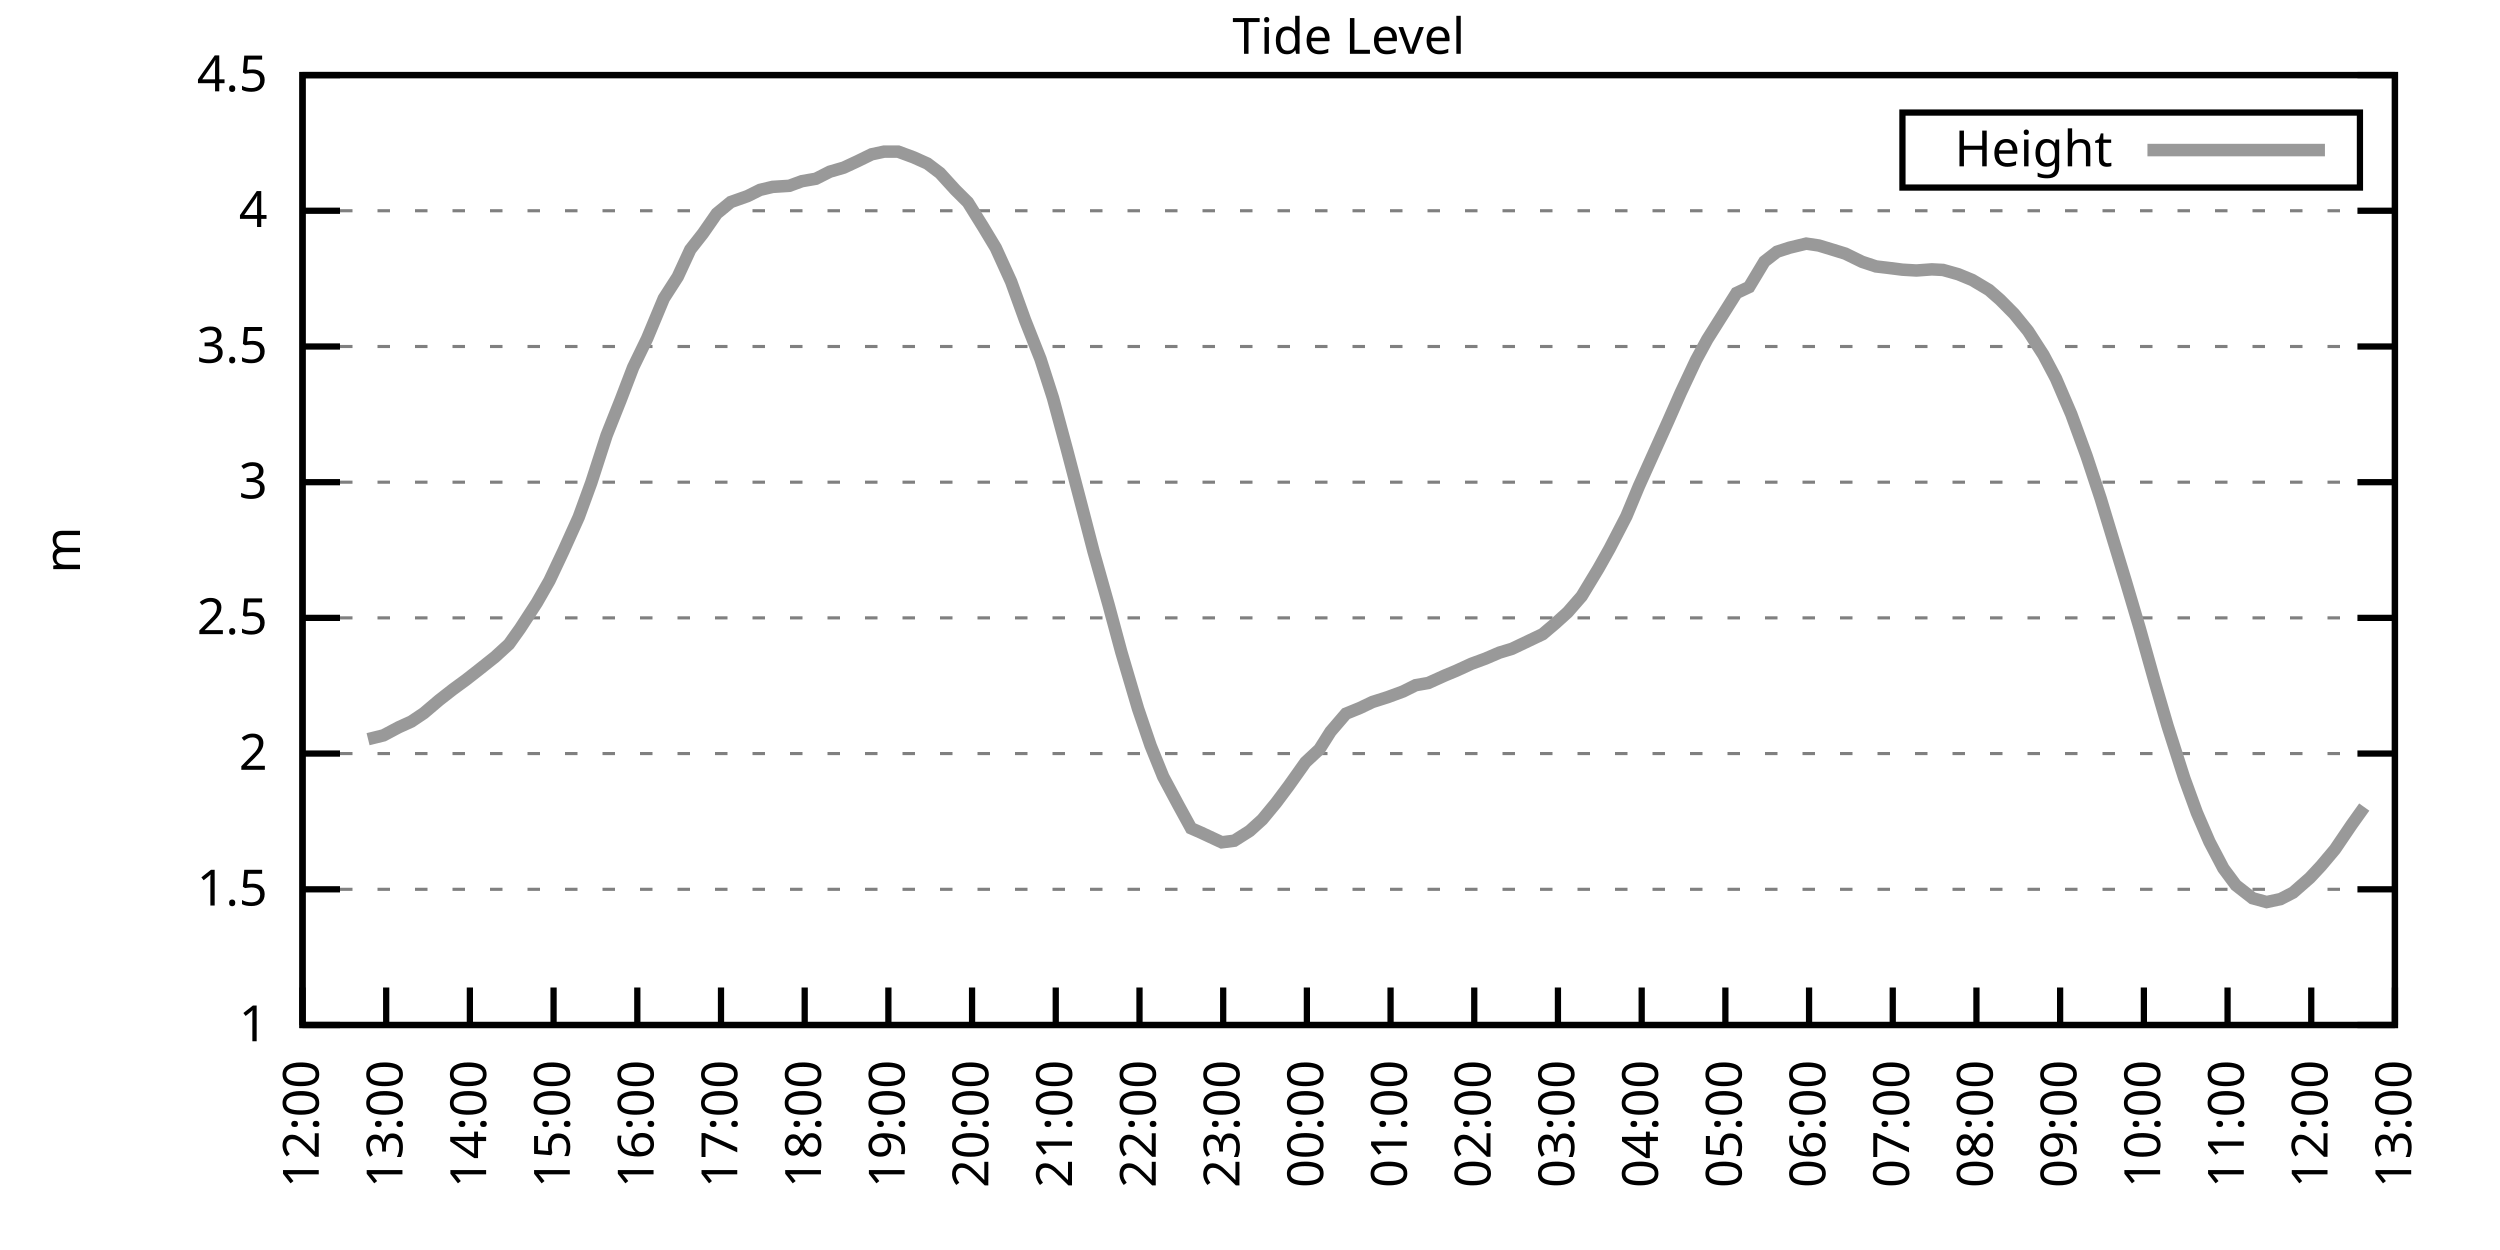
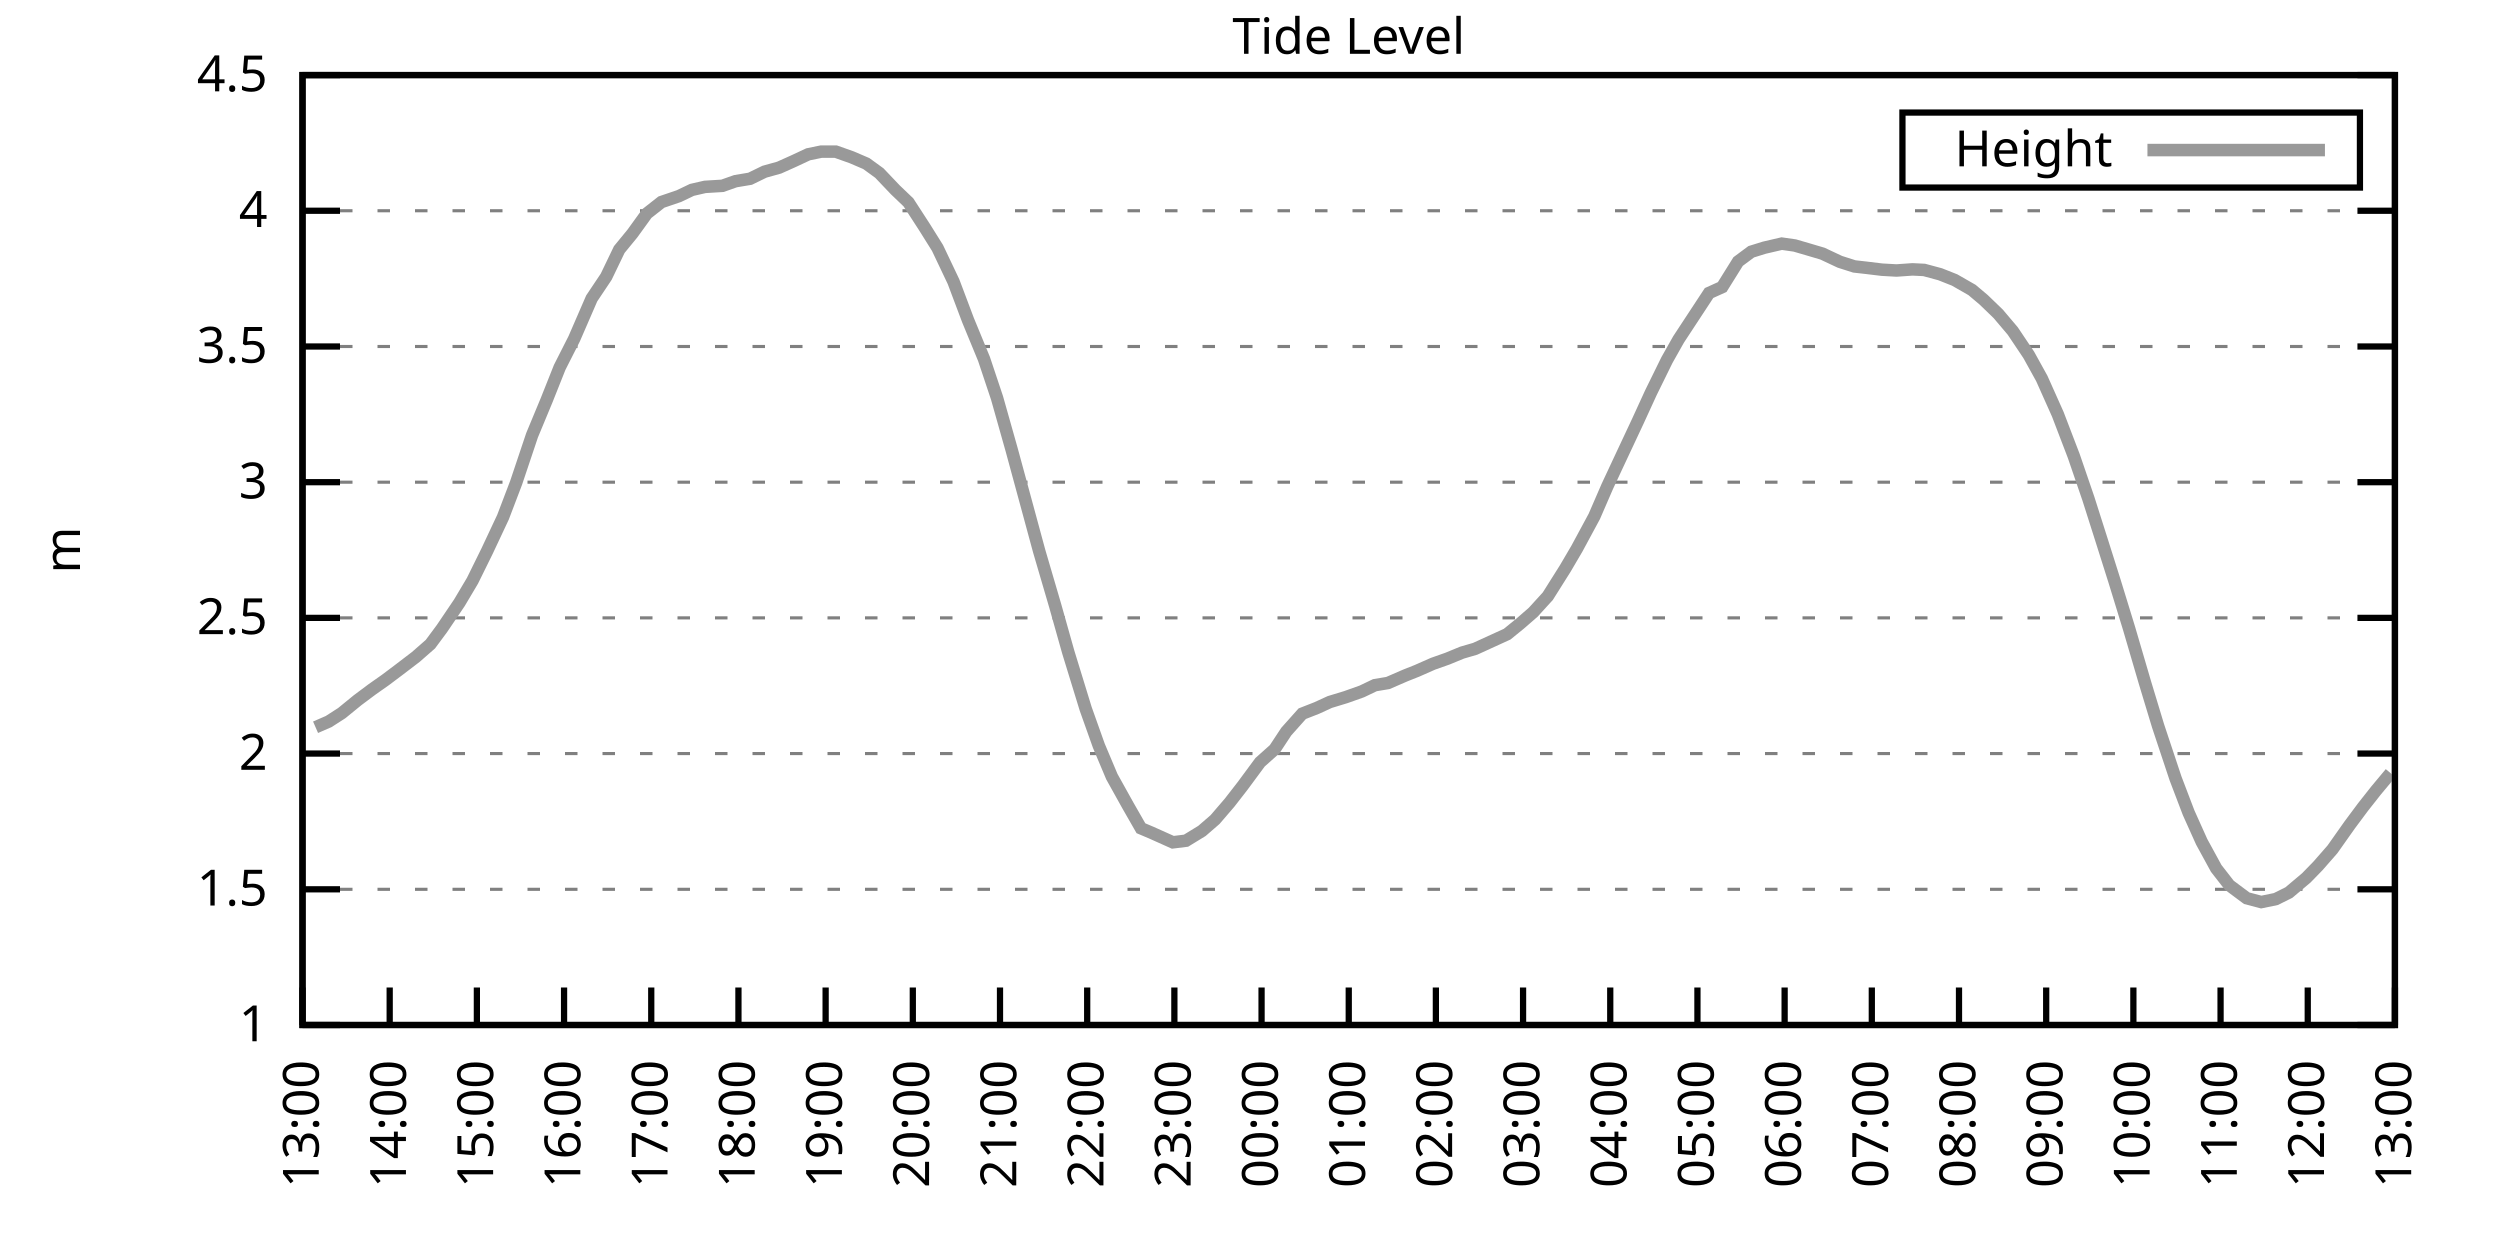
<svg xmlns="http://www.w3.org/2000/svg" xmlns:xlink="http://www.w3.org/1999/xlink" width="400" height="200" viewBox="0 0 400 200">
  <g id="gnuplot_canvas">
    <rect x="0" y="0" width="400" height="200" fill="none" />
    <defs>
      <circle id="gpDot" r="0.5" stroke-width="0.5" stroke="currentColor" />
      <path id="gpPt0" stroke-width="0.333" stroke="currentColor" d="M-1,0 h2 M0,-1 v2" />
      <path id="gpPt1" stroke-width="0.333" stroke="currentColor" d="M-1,-1 L1,1 M1,-1 L-1,1" />
      <path id="gpPt2" stroke-width="0.333" stroke="currentColor" d="M-1,0 L1,0 M0,-1 L0,1 M-1,-1 L1,1 M-1,1 L1,-1" />
      <rect id="gpPt3" stroke-width="0.333" stroke="currentColor" x="-1" y="-1" width="2" height="2" />
      <rect id="gpPt4" stroke-width="0.333" stroke="currentColor" fill="currentColor" x="-1" y="-1" width="2" height="2" />
      <circle id="gpPt5" stroke-width="0.333" stroke="currentColor" cx="0" cy="0" r="1" />
      <use xlink:href="#gpPt5" id="gpPt6" fill="currentColor" stroke="none" />
      <path id="gpPt7" stroke-width="0.333" stroke="currentColor" d="M0,-1.33 L-1.33,0.67 L1.33,0.67 z" />
      <use xlink:href="#gpPt7" id="gpPt8" fill="currentColor" stroke="none" />
      <use xlink:href="#gpPt7" id="gpPt9" stroke="currentColor" transform="rotate(180)" />
      <use xlink:href="#gpPt9" id="gpPt10" fill="currentColor" stroke="none" />
      <use xlink:href="#gpPt3" id="gpPt11" stroke="currentColor" transform="rotate(45)" />
      <use xlink:href="#gpPt11" id="gpPt12" fill="currentColor" stroke="none" />
      <path id="gpPt13" stroke-width="0.333" stroke="currentColor" d="M0,1.330 L1.265,0.411 L0.782,-1.067 L-0.782,-1.076 L-1.265,0.411 z" />
      <use xlink:href="#gpPt13" id="gpPt14" fill="currentColor" stroke="none" />
      <filter id="textbox" filterUnits="objectBoundingBox" x="0" y="0" height="1" width="1">
        <feFlood flood-color="white" flood-opacity="1" result="bgnd" />
        <feComposite in="SourceGraphic" in2="bgnd" operator="atop" />
      </filter>
      <filter id="greybox" filterUnits="objectBoundingBox" x="0" y="0" height="1" width="1">
        <feFlood flood-color="lightgrey" flood-opacity="1" result="grey" />
        <feComposite in="SourceGraphic" in2="grey" operator="atop" />
      </filter>
    </defs>
    <g fill="none" color="white" stroke="currentColor" stroke-width="1.00" stroke-linecap="butt" stroke-linejoin="miter">
</g>
    <g fill="none" color="black" stroke="currentColor" stroke-width="1.00" stroke-linecap="butt" stroke-linejoin="miter">
      <g stroke="none" shape-rendering="crispEdges">
        <polygon fill="rgb(255, 255, 255)" points="48.40,164.00 383.18,164.00 383.18,12.02 48.40,12.02 " />
      </g>
    </g>
    <g fill="none" color="black" stroke="currentColor" stroke-width="1.00" stroke-linecap="butt" stroke-linejoin="miter">
</g>
    <g fill="none" color="black" stroke="black" stroke-width="0.50" stroke-linecap="butt" stroke-linejoin="miter">
</g>
    <g fill="none" color="gray" stroke="currentColor" stroke-width="0.50" stroke-linecap="butt" stroke-linejoin="miter">
      <path stroke="gray" stroke-dasharray="2,4" class="gridline" d="M48.40,164.00 L383.19,164.00  " />
    </g>
    <g fill="none" color="gray" stroke="gray" stroke-width="1.00" stroke-linecap="butt" stroke-linejoin="miter">
</g>
    <g fill="none" color="black" stroke="currentColor" stroke-width="1.00" stroke-linecap="butt" stroke-linejoin="miter">
      <path stroke="black" d="M48.40,164.00 L54.40,164.00 M383.19,164.00 L377.19,164.00  " />
      <g transform="translate(42.80,166.60)" stroke="none" fill="black" font-family="Sans" font-size="8.00" text-anchor="end">
        <text>
          <tspan font-family="Sans"> 1</tspan>
        </text>
      </g>
    </g>
    <g fill="none" color="black" stroke="currentColor" stroke-width="1.00" stroke-linecap="butt" stroke-linejoin="miter">
</g>
    <g fill="none" color="black" stroke="black" stroke-width="0.50" stroke-linecap="butt" stroke-linejoin="miter">
</g>
    <g fill="none" color="gray" stroke="currentColor" stroke-width="0.50" stroke-linecap="butt" stroke-linejoin="miter">
      <path stroke="gray" stroke-dasharray="2,4" class="gridline" d="M48.40,142.29 L383.19,142.29  " />
    </g>
    <g fill="none" color="gray" stroke="gray" stroke-width="1.00" stroke-linecap="butt" stroke-linejoin="miter">
</g>
    <g fill="none" color="black" stroke="currentColor" stroke-width="1.00" stroke-linecap="butt" stroke-linejoin="miter">
      <path stroke="black" d="M48.40,142.29 L54.40,142.29 M383.19,142.29 L377.19,142.29  " />
      <g transform="translate(42.80,144.89)" stroke="none" fill="black" font-family="Sans" font-size="8.00" text-anchor="end">
        <text>
          <tspan font-family="Sans"> 1.5</tspan>
        </text>
      </g>
    </g>
    <g fill="none" color="black" stroke="currentColor" stroke-width="1.00" stroke-linecap="butt" stroke-linejoin="miter">
</g>
    <g fill="none" color="black" stroke="black" stroke-width="0.50" stroke-linecap="butt" stroke-linejoin="miter">
</g>
    <g fill="none" color="gray" stroke="currentColor" stroke-width="0.50" stroke-linecap="butt" stroke-linejoin="miter">
      <path stroke="gray" stroke-dasharray="2,4" class="gridline" d="M48.40,120.57 L383.19,120.57  " />
    </g>
    <g fill="none" color="gray" stroke="gray" stroke-width="1.00" stroke-linecap="butt" stroke-linejoin="miter">
</g>
    <g fill="none" color="black" stroke="currentColor" stroke-width="1.00" stroke-linecap="butt" stroke-linejoin="miter">
      <path stroke="black" d="M48.40,120.57 L54.40,120.57 M383.19,120.57 L377.19,120.57  " />
      <g transform="translate(42.80,123.17)" stroke="none" fill="black" font-family="Sans" font-size="8.00" text-anchor="end">
        <text>
          <tspan font-family="Sans"> 2</tspan>
        </text>
      </g>
    </g>
    <g fill="none" color="black" stroke="currentColor" stroke-width="1.00" stroke-linecap="butt" stroke-linejoin="miter">
</g>
    <g fill="none" color="black" stroke="black" stroke-width="0.50" stroke-linecap="butt" stroke-linejoin="miter">
</g>
    <g fill="none" color="gray" stroke="currentColor" stroke-width="0.50" stroke-linecap="butt" stroke-linejoin="miter">
      <path stroke="gray" stroke-dasharray="2,4" class="gridline" d="M48.40,98.86 L383.19,98.86  " />
    </g>
    <g fill="none" color="gray" stroke="gray" stroke-width="1.00" stroke-linecap="butt" stroke-linejoin="miter">
</g>
    <g fill="none" color="black" stroke="currentColor" stroke-width="1.00" stroke-linecap="butt" stroke-linejoin="miter">
      <path stroke="black" d="M48.40,98.86 L54.40,98.86 M383.19,98.86 L377.19,98.86  " />
      <g transform="translate(42.80,101.46)" stroke="none" fill="black" font-family="Sans" font-size="8.00" text-anchor="end">
        <text>
          <tspan font-family="Sans"> 2.5</tspan>
        </text>
      </g>
    </g>
    <g fill="none" color="black" stroke="currentColor" stroke-width="1.00" stroke-linecap="butt" stroke-linejoin="miter">
</g>
    <g fill="none" color="black" stroke="black" stroke-width="0.50" stroke-linecap="butt" stroke-linejoin="miter">
</g>
    <g fill="none" color="gray" stroke="currentColor" stroke-width="0.50" stroke-linecap="butt" stroke-linejoin="miter">
      <path stroke="gray" stroke-dasharray="2,4" class="gridline" d="M48.40,77.15 L383.19,77.15  " />
    </g>
    <g fill="none" color="gray" stroke="gray" stroke-width="1.00" stroke-linecap="butt" stroke-linejoin="miter">
</g>
    <g fill="none" color="black" stroke="currentColor" stroke-width="1.00" stroke-linecap="butt" stroke-linejoin="miter">
      <path stroke="black" d="M48.40,77.15 L54.40,77.15 M383.19,77.15 L377.19,77.15  " />
      <g transform="translate(42.80,79.75)" stroke="none" fill="black" font-family="Sans" font-size="8.00" text-anchor="end">
        <text>
          <tspan font-family="Sans"> 3</tspan>
        </text>
      </g>
    </g>
    <g fill="none" color="black" stroke="currentColor" stroke-width="1.00" stroke-linecap="butt" stroke-linejoin="miter">
</g>
    <g fill="none" color="black" stroke="black" stroke-width="0.50" stroke-linecap="butt" stroke-linejoin="miter">
</g>
    <g fill="none" color="gray" stroke="currentColor" stroke-width="0.50" stroke-linecap="butt" stroke-linejoin="miter">
      <path stroke="gray" stroke-dasharray="2,4" class="gridline" d="M48.40,55.44 L383.19,55.44  " />
    </g>
    <g fill="none" color="gray" stroke="gray" stroke-width="1.00" stroke-linecap="butt" stroke-linejoin="miter">
</g>
    <g fill="none" color="black" stroke="currentColor" stroke-width="1.00" stroke-linecap="butt" stroke-linejoin="miter">
      <path stroke="black" d="M48.40,55.44 L54.40,55.44 M383.19,55.44 L377.19,55.44  " />
      <g transform="translate(42.80,58.04)" stroke="none" fill="black" font-family="Sans" font-size="8.00" text-anchor="end">
        <text>
          <tspan font-family="Sans"> 3.5</tspan>
        </text>
      </g>
    </g>
    <g fill="none" color="black" stroke="currentColor" stroke-width="1.00" stroke-linecap="butt" stroke-linejoin="miter">
</g>
    <g fill="none" color="black" stroke="black" stroke-width="0.50" stroke-linecap="butt" stroke-linejoin="miter">
</g>
    <g fill="none" color="gray" stroke="currentColor" stroke-width="0.50" stroke-linecap="butt" stroke-linejoin="miter">
      <path stroke="gray" stroke-dasharray="2,4" class="gridline" d="M48.40,33.72 L383.19,33.72  " />
    </g>
    <g fill="none" color="gray" stroke="gray" stroke-width="1.00" stroke-linecap="butt" stroke-linejoin="miter">
</g>
    <g fill="none" color="black" stroke="currentColor" stroke-width="1.00" stroke-linecap="butt" stroke-linejoin="miter">
      <path stroke="black" d="M48.40,33.72 L54.40,33.72 M383.19,33.72 L377.19,33.72  " />
      <g transform="translate(42.80,36.32)" stroke="none" fill="black" font-family="Sans" font-size="8.00" text-anchor="end">
        <text>
          <tspan font-family="Sans"> 4</tspan>
        </text>
      </g>
    </g>
    <g fill="none" color="black" stroke="currentColor" stroke-width="1.00" stroke-linecap="butt" stroke-linejoin="miter">
</g>
    <g fill="none" color="black" stroke="black" stroke-width="0.50" stroke-linecap="butt" stroke-linejoin="miter">
</g>
    <g fill="none" color="gray" stroke="currentColor" stroke-width="0.50" stroke-linecap="butt" stroke-linejoin="miter">
      <path stroke="gray" stroke-dasharray="2,4" class="gridline" d="M48.40,12.01 L383.19,12.01  " />
    </g>
    <g fill="none" color="gray" stroke="gray" stroke-width="1.00" stroke-linecap="butt" stroke-linejoin="miter">
</g>
    <g fill="none" color="black" stroke="currentColor" stroke-width="1.00" stroke-linecap="butt" stroke-linejoin="miter">
      <path stroke="black" d="M48.40,12.01 L54.40,12.01 M383.19,12.01 L377.19,12.01  " />
      <g transform="translate(42.80,14.61)" stroke="none" fill="black" font-family="Sans" font-size="8.00" text-anchor="end">
        <text>
          <tspan font-family="Sans"> 4.5</tspan>
        </text>
      </g>
    </g>
    <g fill="none" color="black" stroke="currentColor" stroke-width="1.00" stroke-linecap="butt" stroke-linejoin="miter">
      <path stroke="black" d="M48.40,164.00 L48.40,158.00  " />
      <g transform="translate(51.00,169.60) rotate(270.00)" stroke="none" fill="black" font-family="Sans" font-size="8.00" text-anchor="end">
        <text>
-           <tspan font-family="Sans">12:00</tspan>
-         </text>
-       </g>
-     </g>
-     <g fill="none" color="black" stroke="currentColor" stroke-width="1.00" stroke-linecap="butt" stroke-linejoin="miter">
-       <path stroke="black" d="M61.79,164.00 L61.79,158.00  " />
-       <g transform="translate(64.39,169.60) rotate(270.00)" stroke="none" fill="black" font-family="Sans" font-size="8.00" text-anchor="end">
-         <text>
          <tspan font-family="Sans">13:00</tspan>
        </text>
      </g>
    </g>
    <g fill="none" color="black" stroke="currentColor" stroke-width="1.00" stroke-linecap="butt" stroke-linejoin="miter">
-       <path stroke="black" d="M75.18,164.00 L75.18,158.00  " />
-       <g transform="translate(77.78,169.60) rotate(270.00)" stroke="none" fill="black" font-family="Sans" font-size="8.00" text-anchor="end">
+       <path stroke="black" d="M62.35,164.00 L62.35,158.00  " />
+       <g transform="translate(64.95,169.60) rotate(270.00)" stroke="none" fill="black" font-family="Sans" font-size="8.00" text-anchor="end">
        <text>
          <tspan font-family="Sans">14:00</tspan>
        </text>
      </g>
    </g>
    <g fill="none" color="black" stroke="currentColor" stroke-width="1.00" stroke-linecap="butt" stroke-linejoin="miter">
-       <path stroke="black" d="M88.57,164.00 L88.57,158.00  " />
-       <g transform="translate(91.17,169.60) rotate(270.00)" stroke="none" fill="black" font-family="Sans" font-size="8.00" text-anchor="end">
+       <path stroke="black" d="M76.30,164.00 L76.30,158.00  " />
+       <g transform="translate(78.90,169.60) rotate(270.00)" stroke="none" fill="black" font-family="Sans" font-size="8.00" text-anchor="end">
        <text>
          <tspan font-family="Sans">15:00</tspan>
        </text>
      </g>
    </g>
    <g fill="none" color="black" stroke="currentColor" stroke-width="1.00" stroke-linecap="butt" stroke-linejoin="miter">
-       <path stroke="black" d="M101.97,164.00 L101.97,158.00  " />
-       <g transform="translate(104.57,169.60) rotate(270.00)" stroke="none" fill="black" font-family="Sans" font-size="8.00" text-anchor="end">
+       <path stroke="black" d="M90.25,164.00 L90.25,158.00  " />
+       <g transform="translate(92.85,169.60) rotate(270.00)" stroke="none" fill="black" font-family="Sans" font-size="8.00" text-anchor="end">
        <text>
          <tspan font-family="Sans">16:00</tspan>
        </text>
      </g>
    </g>
    <g fill="none" color="black" stroke="currentColor" stroke-width="1.00" stroke-linecap="butt" stroke-linejoin="miter">
-       <path stroke="black" d="M115.36,164.00 L115.36,158.00  " />
-       <g transform="translate(117.96,169.60) rotate(270.00)" stroke="none" fill="black" font-family="Sans" font-size="8.00" text-anchor="end">
+       <path stroke="black" d="M104.20,164.00 L104.20,158.00  " />
+       <g transform="translate(106.80,169.60) rotate(270.00)" stroke="none" fill="black" font-family="Sans" font-size="8.00" text-anchor="end">
        <text>
          <tspan font-family="Sans">17:00</tspan>
        </text>
      </g>
    </g>
    <g fill="none" color="black" stroke="currentColor" stroke-width="1.00" stroke-linecap="butt" stroke-linejoin="miter">
-       <path stroke="black" d="M128.75,164.00 L128.75,158.00  " />
-       <g transform="translate(131.35,169.60) rotate(270.00)" stroke="none" fill="black" font-family="Sans" font-size="8.00" text-anchor="end">
+       <path stroke="black" d="M118.15,164.00 L118.15,158.00  " />
+       <g transform="translate(120.75,169.60) rotate(270.00)" stroke="none" fill="black" font-family="Sans" font-size="8.00" text-anchor="end">
        <text>
          <tspan font-family="Sans">18:00</tspan>
        </text>
      </g>
    </g>
    <g fill="none" color="black" stroke="currentColor" stroke-width="1.00" stroke-linecap="butt" stroke-linejoin="miter">
-       <path stroke="black" d="M142.14,164.00 L142.14,158.00  " />
-       <g transform="translate(144.74,169.60) rotate(270.00)" stroke="none" fill="black" font-family="Sans" font-size="8.00" text-anchor="end">
+       <path stroke="black" d="M132.10,164.00 L132.10,158.00  " />
+       <g transform="translate(134.70,169.60) rotate(270.00)" stroke="none" fill="black" font-family="Sans" font-size="8.00" text-anchor="end">
        <text>
          <tspan font-family="Sans">19:00</tspan>
        </text>
      </g>
    </g>
    <g fill="none" color="black" stroke="currentColor" stroke-width="1.00" stroke-linecap="butt" stroke-linejoin="miter">
-       <path stroke="black" d="M155.53,164.00 L155.53,158.00  " />
-       <g transform="translate(158.13,169.60) rotate(270.00)" stroke="none" fill="black" font-family="Sans" font-size="8.00" text-anchor="end">
+       <path stroke="black" d="M146.05,164.00 L146.05,158.00  " />
+       <g transform="translate(148.65,169.60) rotate(270.00)" stroke="none" fill="black" font-family="Sans" font-size="8.00" text-anchor="end">
        <text>
          <tspan font-family="Sans">20:00</tspan>
        </text>
      </g>
    </g>
    <g fill="none" color="black" stroke="currentColor" stroke-width="1.00" stroke-linecap="butt" stroke-linejoin="miter">
-       <path stroke="black" d="M168.92,164.00 L168.92,158.00  " />
-       <g transform="translate(171.52,169.60) rotate(270.00)" stroke="none" fill="black" font-family="Sans" font-size="8.00" text-anchor="end">
+       <path stroke="black" d="M160.00,164.00 L160.00,158.00  " />
+       <g transform="translate(162.60,169.60) rotate(270.00)" stroke="none" fill="black" font-family="Sans" font-size="8.00" text-anchor="end">
        <text>
          <tspan font-family="Sans">21:00</tspan>
        </text>
      </g>
    </g>
    <g fill="none" color="black" stroke="currentColor" stroke-width="1.00" stroke-linecap="butt" stroke-linejoin="miter">
-       <path stroke="black" d="M182.32,164.00 L182.32,158.00  " />
-       <g transform="translate(184.92,169.60) rotate(270.00)" stroke="none" fill="black" font-family="Sans" font-size="8.00" text-anchor="end">
+       <path stroke="black" d="M173.95,164.00 L173.95,158.00  " />
+       <g transform="translate(176.55,169.60) rotate(270.00)" stroke="none" fill="black" font-family="Sans" font-size="8.00" text-anchor="end">
        <text>
          <tspan font-family="Sans">22:00</tspan>
        </text>
      </g>
    </g>
    <g fill="none" color="black" stroke="currentColor" stroke-width="1.00" stroke-linecap="butt" stroke-linejoin="miter">
-       <path stroke="black" d="M195.71,164.00 L195.71,158.00  " />
-       <g transform="translate(198.31,169.60) rotate(270.00)" stroke="none" fill="black" font-family="Sans" font-size="8.00" text-anchor="end">
+       <path stroke="black" d="M187.90,164.00 L187.90,158.00  " />
+       <g transform="translate(190.50,169.60) rotate(270.00)" stroke="none" fill="black" font-family="Sans" font-size="8.00" text-anchor="end">
        <text>
          <tspan font-family="Sans">23:00</tspan>
        </text>
      </g>
    </g>
    <g fill="none" color="black" stroke="currentColor" stroke-width="1.00" stroke-linecap="butt" stroke-linejoin="miter">
-       <path stroke="black" d="M209.10,164.00 L209.10,158.00  " />
-       <g transform="translate(211.70,169.60) rotate(270.00)" stroke="none" fill="black" font-family="Sans" font-size="8.00" text-anchor="end">
+       <path stroke="black" d="M201.85,164.00 L201.85,158.00  " />
+       <g transform="translate(204.45,169.60) rotate(270.00)" stroke="none" fill="black" font-family="Sans" font-size="8.00" text-anchor="end">
        <text>
          <tspan font-family="Sans">00:00</tspan>
        </text>
      </g>
    </g>
    <g fill="none" color="black" stroke="currentColor" stroke-width="1.00" stroke-linecap="butt" stroke-linejoin="miter">
-       <path stroke="black" d="M222.49,164.00 L222.49,158.00  " />
-       <g transform="translate(225.09,169.60) rotate(270.00)" stroke="none" fill="black" font-family="Sans" font-size="8.00" text-anchor="end">
+       <path stroke="black" d="M215.80,164.00 L215.80,158.00  " />
+       <g transform="translate(218.40,169.60) rotate(270.00)" stroke="none" fill="black" font-family="Sans" font-size="8.00" text-anchor="end">
        <text>
          <tspan font-family="Sans">01:00</tspan>
        </text>
      </g>
    </g>
    <g fill="none" color="black" stroke="currentColor" stroke-width="1.00" stroke-linecap="butt" stroke-linejoin="miter">
-       <path stroke="black" d="M235.88,164.00 L235.88,158.00  " />
-       <g transform="translate(238.48,169.60) rotate(270.00)" stroke="none" fill="black" font-family="Sans" font-size="8.00" text-anchor="end">
+       <path stroke="black" d="M229.74,164.00 L229.74,158.00  " />
+       <g transform="translate(232.34,169.60) rotate(270.00)" stroke="none" fill="black" font-family="Sans" font-size="8.00" text-anchor="end">
        <text>
          <tspan font-family="Sans">02:00</tspan>
        </text>
      </g>
    </g>
    <g fill="none" color="black" stroke="currentColor" stroke-width="1.00" stroke-linecap="butt" stroke-linejoin="miter">
-       <path stroke="black" d="M249.27,164.00 L249.27,158.00  " />
-       <g transform="translate(251.87,169.60) rotate(270.00)" stroke="none" fill="black" font-family="Sans" font-size="8.00" text-anchor="end">
+       <path stroke="black" d="M243.69,164.00 L243.69,158.00  " />
+       <g transform="translate(246.29,169.60) rotate(270.00)" stroke="none" fill="black" font-family="Sans" font-size="8.00" text-anchor="end">
        <text>
          <tspan font-family="Sans">03:00</tspan>
        </text>
      </g>
    </g>
    <g fill="none" color="black" stroke="currentColor" stroke-width="1.00" stroke-linecap="butt" stroke-linejoin="miter">
-       <path stroke="black" d="M262.67,164.00 L262.67,158.00  " />
-       <g transform="translate(265.27,169.60) rotate(270.00)" stroke="none" fill="black" font-family="Sans" font-size="8.00" text-anchor="end">
+       <path stroke="black" d="M257.64,164.00 L257.64,158.00  " />
+       <g transform="translate(260.24,169.60) rotate(270.00)" stroke="none" fill="black" font-family="Sans" font-size="8.00" text-anchor="end">
        <text>
          <tspan font-family="Sans">04:00</tspan>
        </text>
      </g>
    </g>
    <g fill="none" color="black" stroke="currentColor" stroke-width="1.00" stroke-linecap="butt" stroke-linejoin="miter">
-       <path stroke="black" d="M276.06,164.00 L276.06,158.00  " />
-       <g transform="translate(278.66,169.60) rotate(270.00)" stroke="none" fill="black" font-family="Sans" font-size="8.00" text-anchor="end">
+       <path stroke="black" d="M271.59,164.00 L271.59,158.00  " />
+       <g transform="translate(274.19,169.60) rotate(270.00)" stroke="none" fill="black" font-family="Sans" font-size="8.00" text-anchor="end">
        <text>
          <tspan font-family="Sans">05:00</tspan>
        </text>
      </g>
    </g>
    <g fill="none" color="black" stroke="currentColor" stroke-width="1.00" stroke-linecap="butt" stroke-linejoin="miter">
-       <path stroke="black" d="M289.45,164.00 L289.45,158.00  " />
-       <g transform="translate(292.05,169.60) rotate(270.00)" stroke="none" fill="black" font-family="Sans" font-size="8.00" text-anchor="end">
+       <path stroke="black" d="M285.54,164.00 L285.54,158.00  " />
+       <g transform="translate(288.14,169.60) rotate(270.00)" stroke="none" fill="black" font-family="Sans" font-size="8.00" text-anchor="end">
        <text>
          <tspan font-family="Sans">06:00</tspan>
        </text>
      </g>
    </g>
    <g fill="none" color="black" stroke="currentColor" stroke-width="1.00" stroke-linecap="butt" stroke-linejoin="miter">
-       <path stroke="black" d="M302.84,164.00 L302.84,158.00  " />
-       <g transform="translate(305.44,169.60) rotate(270.00)" stroke="none" fill="black" font-family="Sans" font-size="8.00" text-anchor="end">
+       <path stroke="black" d="M299.49,164.00 L299.49,158.00  " />
+       <g transform="translate(302.09,169.60) rotate(270.00)" stroke="none" fill="black" font-family="Sans" font-size="8.00" text-anchor="end">
        <text>
          <tspan font-family="Sans">07:00</tspan>
        </text>
      </g>
    </g>
    <g fill="none" color="black" stroke="currentColor" stroke-width="1.00" stroke-linecap="butt" stroke-linejoin="miter">
-       <path stroke="black" d="M316.23,164.00 L316.23,158.00  " />
-       <g transform="translate(318.83,169.60) rotate(270.00)" stroke="none" fill="black" font-family="Sans" font-size="8.00" text-anchor="end">
+       <path stroke="black" d="M313.44,164.00 L313.44,158.00  " />
+       <g transform="translate(316.04,169.60) rotate(270.00)" stroke="none" fill="black" font-family="Sans" font-size="8.00" text-anchor="end">
        <text>
          <tspan font-family="Sans">08:00</tspan>
        </text>
      </g>
    </g>
    <g fill="none" color="black" stroke="currentColor" stroke-width="1.00" stroke-linecap="butt" stroke-linejoin="miter">
-       <path stroke="black" d="M329.62,164.00 L329.62,158.00  " />
-       <g transform="translate(332.22,169.60) rotate(270.00)" stroke="none" fill="black" font-family="Sans" font-size="8.00" text-anchor="end">
+       <path stroke="black" d="M327.39,164.00 L327.39,158.00  " />
+       <g transform="translate(329.99,169.60) rotate(270.00)" stroke="none" fill="black" font-family="Sans" font-size="8.00" text-anchor="end">
        <text>
          <tspan font-family="Sans">09:00</tspan>
        </text>
      </g>
    </g>
    <g fill="none" color="black" stroke="currentColor" stroke-width="1.00" stroke-linecap="butt" stroke-linejoin="miter">
-       <path stroke="black" d="M343.02,164.00 L343.02,158.00  " />
-       <g transform="translate(345.62,169.60) rotate(270.00)" stroke="none" fill="black" font-family="Sans" font-size="8.00" text-anchor="end">
+       <path stroke="black" d="M341.34,164.00 L341.34,158.00  " />
+       <g transform="translate(343.94,169.60) rotate(270.00)" stroke="none" fill="black" font-family="Sans" font-size="8.00" text-anchor="end">
        <text>
          <tspan font-family="Sans">10:00</tspan>
        </text>
      </g>
    </g>
    <g fill="none" color="black" stroke="currentColor" stroke-width="1.00" stroke-linecap="butt" stroke-linejoin="miter">
-       <path stroke="black" d="M356.41,164.00 L356.41,158.00  " />
-       <g transform="translate(359.01,169.60) rotate(270.00)" stroke="none" fill="black" font-family="Sans" font-size="8.00" text-anchor="end">
+       <path stroke="black" d="M355.29,164.00 L355.29,158.00  " />
+       <g transform="translate(357.89,169.60) rotate(270.00)" stroke="none" fill="black" font-family="Sans" font-size="8.00" text-anchor="end">
        <text>
          <tspan font-family="Sans">11:00</tspan>
        </text>
      </g>
    </g>
    <g fill="none" color="black" stroke="currentColor" stroke-width="1.00" stroke-linecap="butt" stroke-linejoin="miter">
-       <path stroke="black" d="M369.80,164.00 L369.80,158.00  " />
-       <g transform="translate(372.40,169.60) rotate(270.00)" stroke="none" fill="black" font-family="Sans" font-size="8.00" text-anchor="end">
+       <path stroke="black" d="M369.24,164.00 L369.24,158.00  " />
+       <g transform="translate(371.84,169.60) rotate(270.00)" stroke="none" fill="black" font-family="Sans" font-size="8.00" text-anchor="end">
        <text>
          <tspan font-family="Sans">12:00</tspan>
        </text>
      </g>
    </g>
    <g fill="none" color="black" stroke="currentColor" stroke-width="1.00" stroke-linecap="butt" stroke-linejoin="miter">
      <path stroke="black" d="M383.19,164.00 L383.19,158.00  " />
      <g transform="translate(385.79,169.60) rotate(270.00)" stroke="none" fill="black" font-family="Sans" font-size="8.00" text-anchor="end">
        <text>
          <tspan font-family="Sans">13:00</tspan>
        </text>
      </g>
    </g>
    <g fill="none" color="black" stroke="currentColor" stroke-width="1.00" stroke-linecap="butt" stroke-linejoin="miter">
</g>
    <g fill="none" color="black" stroke="currentColor" stroke-width="1.00" stroke-linecap="butt" stroke-linejoin="miter">
      <path stroke="black" d="M48.40,12.01 L48.40,164.00 L383.19,164.00 L383.19,12.01 L48.40,12.01 Z  " />
    </g>
    <g fill="none" color="black" stroke="currentColor" stroke-width="1.00" stroke-linecap="butt" stroke-linejoin="miter">
</g>
    <g fill="none" color="black" stroke="currentColor" stroke-width="1.00" stroke-linecap="butt" stroke-linejoin="miter">
      <path stroke="black" d="M304.39,30.01 L304.39,18.01 L377.59,18.01 L377.59,30.01 L304.39,30.01 Z  " />
    </g>
    <g id="Tide_level_plot_1">
      <g fill="none" color="white" stroke="black" stroke-width="2.00" stroke-linecap="butt" stroke-linejoin="miter">
</g>
      <g fill="none" color="black" stroke="currentColor" stroke-width="2.00" stroke-linecap="butt" stroke-linejoin="miter">
        <g transform="translate(337.99,26.61)" stroke="none" fill="black" font-family="Sans" font-size="8.00" text-anchor="end">
          <text>
            <tspan font-family="Sans">Height</tspan>
          </text>
        </g>
      </g>
      <g fill="none" color="black" stroke="currentColor" stroke-width="2.00" stroke-linecap="butt" stroke-linejoin="miter">
-         <path stroke="rgb(153, 153, 153)" d="M343.59,24.01 L371.99,24.01 M58.89,118.27 L61.35,117.66 L63.80,116.36 L65.81,115.45 L67.82,114.10 L70.27,112.02   L72.50,110.28 L74.51,108.81 L76.52,107.24 L79.20,105.11 L81.43,103.07 L83.22,100.56 L85.90,96.43 L87.91,92.91   L90.14,88.18 L92.59,82.75 L94.60,77.24 L97.06,69.64 L99.29,64.03 L101.30,58.78 L103.53,54.18 L106.21,47.75   L108.44,44.28 L110.45,39.93 L112.46,37.37 L114.69,34.16 L116.92,32.33 L119.60,31.38 L121.61,30.38 L123.62,29.90   L126.29,29.73 L128.30,28.99 L130.54,28.60 L132.77,27.47 L135.00,26.82 L137.23,25.78 L139.46,24.69 L141.47,24.26   L143.70,24.26 L146.16,25.17 L148.39,26.17 L150.40,27.69 L152.85,30.38 L154.86,32.38 L157.32,36.33 L159.33,39.67   L161.78,45.06 L164.01,51.22 L166.47,57.43 L168.48,63.69 L170.71,71.94 L173.17,81.32 L174.95,88.18 L177.41,96.91   L179.41,104.33 L182.09,113.41 L184.10,119.31 L186.11,124.27 L188.57,128.87 L190.57,132.52 L192.14,133.21 L195.48,134.77   L197.49,134.51 L199.95,132.95 L201.96,131.13 L204.19,128.43 L206.20,125.74 L208.88,121.96 L211.11,119.88 L212.89,117.06   L215.35,114.19 L217.58,113.28 L219.59,112.32 L222.04,111.54 L224.50,110.63 L226.51,109.63 L228.52,109.28 L231.20,108.07   L232.98,107.33 L235.44,106.20 L237.67,105.38 L239.90,104.42 L241.91,103.81 L246.82,101.47 L248.83,99.77 L250.84,97.95   L253.07,95.39 L255.75,90.96 L257.53,87.79 L260.21,82.62 L262.22,77.80 L264.23,73.33 L266.91,67.38 L268.92,62.82   L271.37,57.61 L273.16,54.31 L277.84,46.88 L279.85,45.93 L282.31,41.84 L284.32,40.28 L286.32,39.63 L289.00,38.98   L291.01,39.28 L293.02,39.89 L295.25,40.58 L297.93,41.89 L300.16,42.63 L301.95,42.84 L304.40,43.15 L306.63,43.28   L309.09,43.10 L310.88,43.19 L313.33,43.88 L315.56,44.80 L318.24,46.40 L320.03,47.97 L322.26,50.22 L324.49,52.96   L326.95,56.78 L328.95,60.56 L331.41,66.29 L333.86,72.98 L336.10,79.75 L338.10,86.35 L340.11,92.96 L342.35,100.51   L344.80,109.24 L346.81,116.14 L349.49,124.53 L351.50,130.04 L353.51,134.69 L355.74,138.94 L357.75,141.64 L360.42,143.72   L362.66,144.33 L364.89,143.85 L366.90,142.81 L369.58,140.46 L371.36,138.55 L373.59,135.90 L376.27,131.95 L378.28,129.13    " />
+         <path stroke="rgb(153, 153, 153)" d="M343.59,24.01 L371.99,24.01 M50.49,116.36 L52.58,115.45 L54.68,114.10 L57.23,112.02 L59.56,110.28 L61.65,108.81   L63.74,107.24 L66.53,105.11 L68.86,103.07 L70.72,100.56 L73.51,96.43 L75.60,92.91 L77.93,88.18 L80.48,82.75   L82.58,77.24 L85.13,69.64 L87.46,64.03 L89.55,58.78 L91.88,54.18 L94.67,47.75 L96.99,44.28 L99.08,39.93   L101.18,37.37 L103.50,34.16 L105.83,32.33 L108.62,31.38 L110.71,30.38 L112.80,29.90 L115.59,29.73 L117.68,28.99   L120.01,28.60 L122.33,27.47 L124.66,26.82 L126.98,25.78 L129.31,24.69 L131.40,24.26 L133.72,24.26 L136.28,25.17   L138.61,26.17 L140.70,27.69 L143.26,30.38 L145.35,32.38 L147.91,36.33 L150.00,39.67 L152.56,45.06 L154.88,51.22   L157.44,57.43 L159.53,63.69 L161.86,71.94 L164.41,81.32 L166.27,88.18 L168.83,96.91 L170.92,104.33 L173.71,113.41   L175.81,119.31 L177.90,124.27 L180.46,128.87 L182.55,132.52 L184.18,133.21 L187.66,134.77 L189.76,134.51 L192.31,132.95   L194.41,131.13 L196.73,128.43 L198.82,125.74 L201.61,121.96 L203.94,119.88 L205.80,117.06 L208.36,114.19 L210.68,113.28   L212.77,112.32 L215.33,111.54 L217.89,110.63 L219.98,109.63 L222.07,109.28 L224.86,108.07 L226.72,107.33 L229.28,106.20   L231.60,105.38 L233.93,104.42 L236.02,103.81 L241.14,101.47 L243.23,99.77 L245.32,97.95 L247.65,95.39 L250.44,90.96   L252.30,87.79 L255.09,82.62 L257.18,77.80 L259.27,73.33 L262.06,67.38 L264.15,62.82 L266.71,57.61 L268.57,54.31   L273.45,46.88 L275.55,45.93 L278.10,41.84 L280.20,40.28 L282.29,39.63 L285.08,38.98 L287.17,39.28 L289.26,39.89   L291.59,40.58 L294.38,41.89 L296.70,42.63 L298.56,42.84 L301.12,43.15 L303.44,43.28 L306.00,43.10 L307.86,43.19   L310.42,43.88 L312.74,44.80 L315.53,46.40 L317.39,47.97 L319.72,50.22 L322.04,52.96 L324.60,56.78 L326.69,60.56   L329.25,66.29 L331.81,72.98 L334.13,79.75 L336.23,86.35 L338.32,92.96 L340.64,100.51 L343.20,109.24 L345.29,116.14   L348.08,124.53 L350.18,130.04 L352.27,134.69 L354.59,138.94 L356.69,141.64 L359.48,143.72 L361.80,144.33 L364.13,143.85   L366.22,142.81 L369.01,140.46 L370.87,138.55 L373.19,135.90 L375.98,131.95 L378.08,129.13 L380.17,126.48 L382.49,123.70    " />
      </g>
    </g>
    <g fill="none" color="black" stroke="currentColor" stroke-width="2.00" stroke-linecap="butt" stroke-linejoin="miter">
</g>
    <g fill="none" color="black" stroke="black" stroke-width="1.00" stroke-linecap="butt" stroke-linejoin="miter">
</g>
    <g fill="none" color="black" stroke="currentColor" stroke-width="1.00" stroke-linecap="butt" stroke-linejoin="miter">
      <path stroke="black" d="M48.40,12.01 L48.40,164.00 L383.19,164.00 L383.19,12.01 L48.40,12.01 Z  " />
      <g transform="translate(12.80,88.01) rotate(270.00)" stroke="none" fill="black" font-family="Sans" font-size="8.00" text-anchor="middle">
        <text>
          <tspan font-family="Sans">m</tspan>
        </text>
      </g>
    </g>
    <g fill="none" color="black" stroke="currentColor" stroke-width="1.00" stroke-linecap="butt" stroke-linejoin="miter">
</g>
    <g fill="none" color="black" stroke="currentColor" stroke-width="1.00" stroke-linecap="butt" stroke-linejoin="miter">
      <g transform="translate(215.79,8.61)" stroke="none" fill="black" font-family="Sans" font-size="8.00" text-anchor="middle">
        <text>
          <tspan font-family="Sans">Tide Level</tspan>
        </text>
      </g>
    </g>
    <g fill="none" color="black" stroke="currentColor" stroke-width="1.00" stroke-linecap="butt" stroke-linejoin="miter">
</g>
  </g>
</svg>
